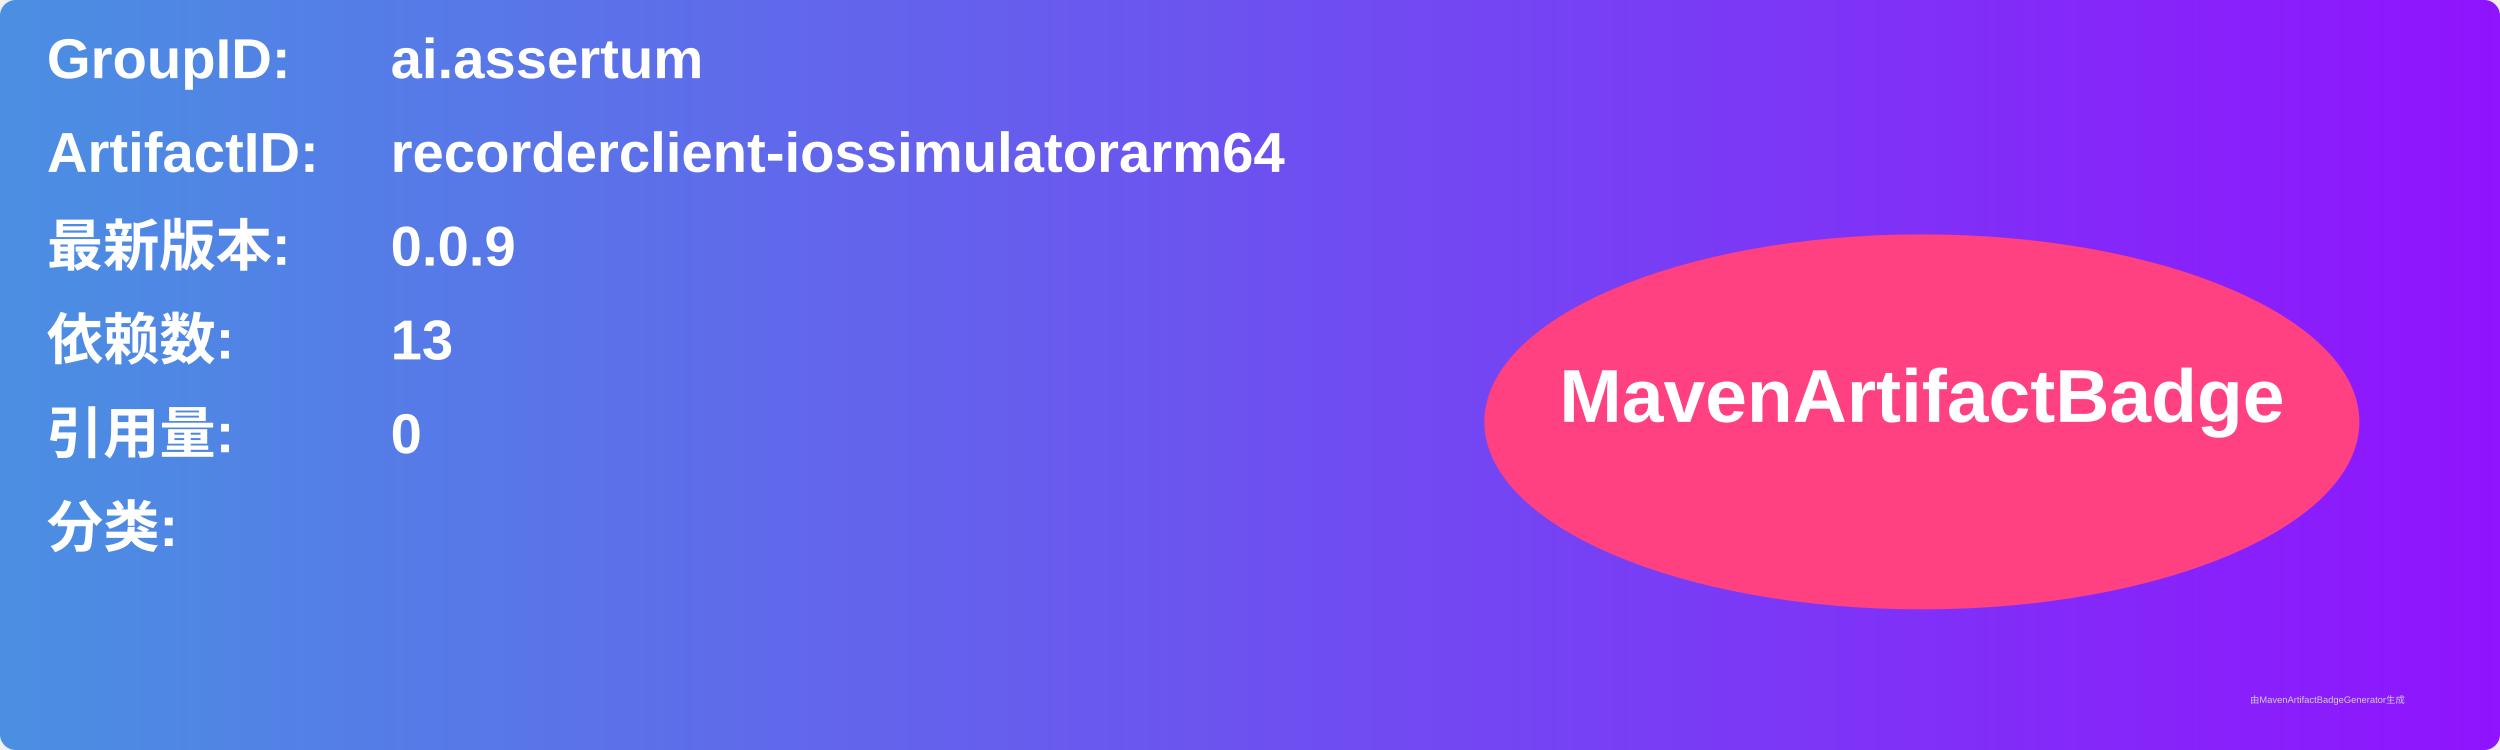
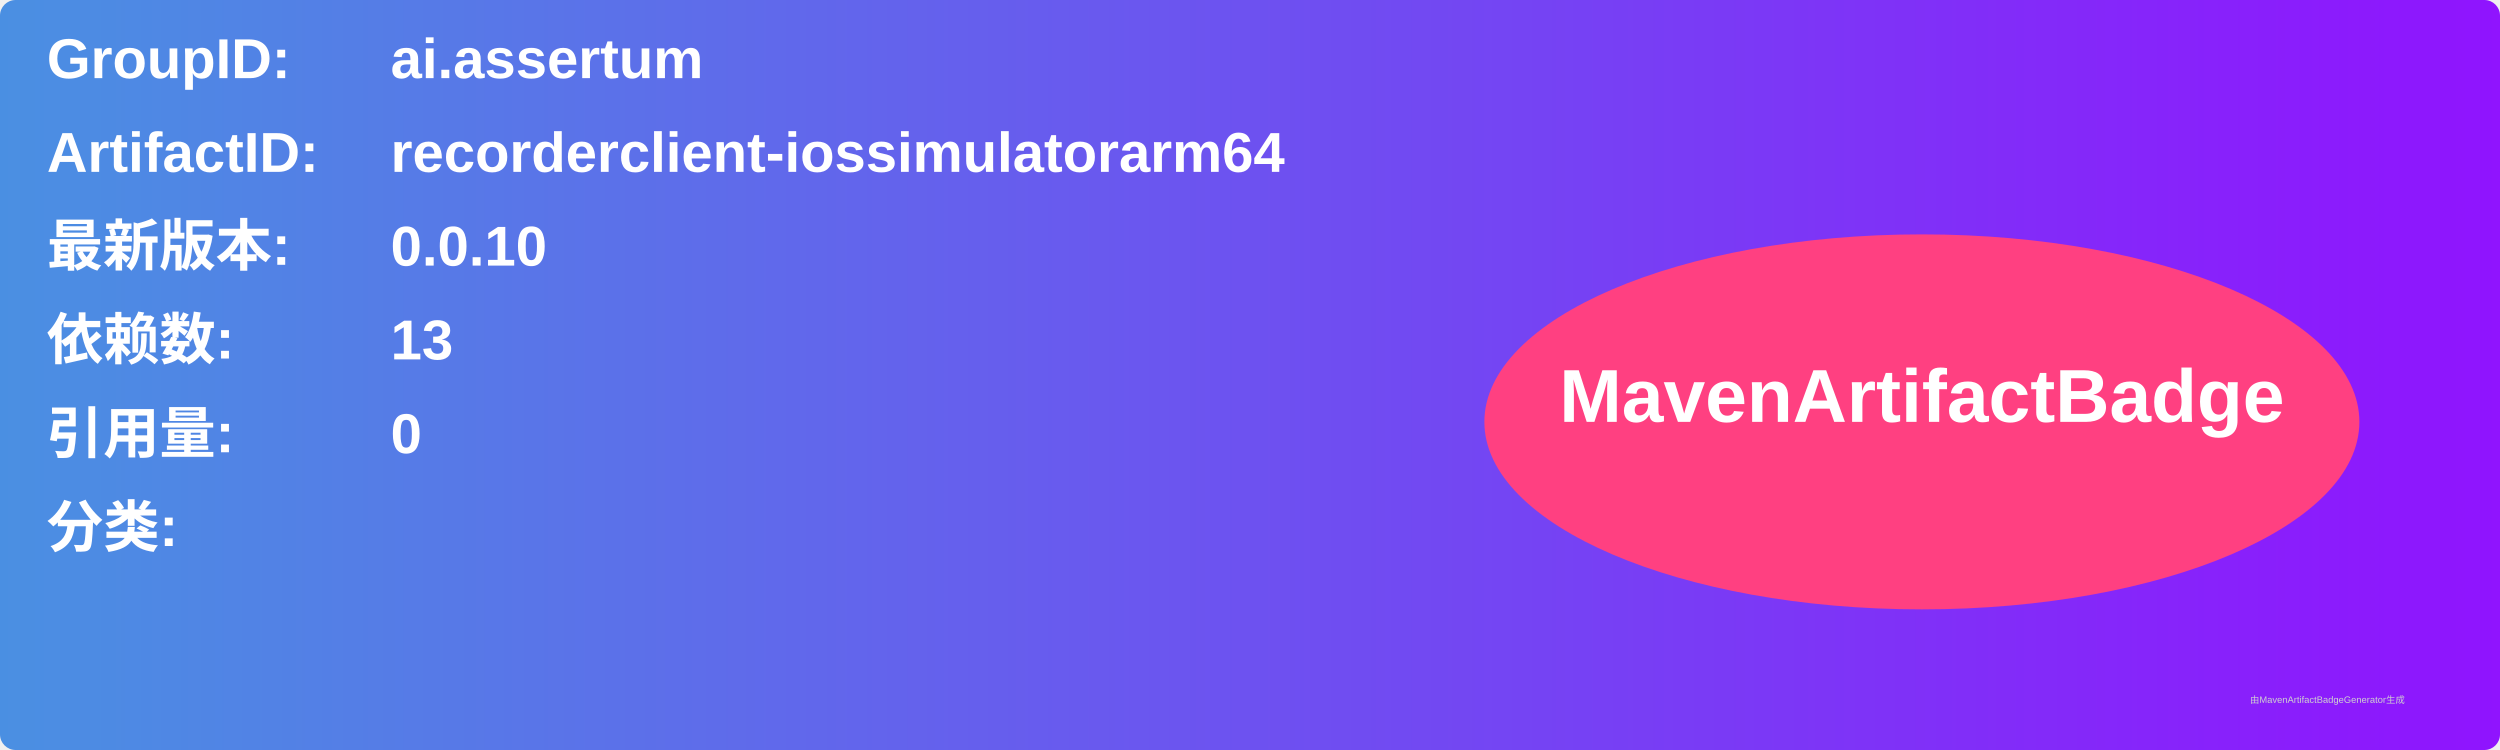
<svg xmlns="http://www.w3.org/2000/svg" width="800" height="240" viewBox="0 0 800 240">
  <linearGradient id="grad" x1="0%" y1="0%" x2="100%" y2="0%">
    <stop offset="0%" stop-color="#4a90e2" />
    <stop offset="100%" stop-color="#9013fe" />
  </linearGradient>
  <rect width="100%" height="100%" rx="5" ry="5" fill="url(#grad)" />
  <g transform="translate(15, 15)">
    <text x="0" y="10" font-family="Arial" font-size="18" fill="white" font-weight="bold" width="260">GroupID:</text>
    <text x="110" y="10" font-family="Arial" font-size="18" fill="white" font-weight="bold" width="460">ai.assertum</text>
    <text x="0" y="40" font-family="Arial" font-size="18" fill="white" font-weight="bold" width="260">ArtifactID:</text>
    <text x="110" y="40" font-family="Arial" font-size="18" fill="white" font-weight="bold" width="460">recorderclient-iossimulatorarm64</text>
    <text x="0" y="70" font-family="Arial" font-size="18" fill="white" font-weight="bold">最新版本:</text>
    <text x="110" y="70" font-family="Arial" font-size="18" fill="white" font-weight="bold">
-       <tspan font-weight="bold">0.0.9</tspan>
+       <tspan font-weight="bold">0.0.10</tspan>
    </text>
    <text x="0" y="100" font-family="Arial" font-size="18" fill="white" font-weight="bold">依赖数: </text>
    <text x="110" y="100" font-family="Arial" font-size="18" fill="white">
      <tspan font-weight="bold">13</tspan>
    </text>
    <text x="0" y="130" font-family="Arial" font-size="18" fill="white" font-weight="bold">引用量: </text>
    <text x="110" y="130" font-family="Arial" font-size="18" fill="white">
      <tspan font-weight="bold">0</tspan>
    </text>
    <text x="0" y="160" font-family="Arial" font-size="18" fill="white" font-weight="bold">分类:</text>
    <text x="10" y="190" font-family="Arial" font-size="10" fill="white">
      <tspan font-weight="bold" />
    </text>
    <ellipse cx="600" cy="120" rx="140" ry="60" fill="#ff4081" />
    <text x="600" y="120" text-anchor="middle" font-family="Arial" font-size="24" fill="white" font-weight="bold">MavenArtifactBadge</text>
  </g>
  <text x="720" y="225" font-family="Arial" font-size="3" fill="#d0d0d0">由MavenArtifactBadgeGenerator生成</text>
</svg>
